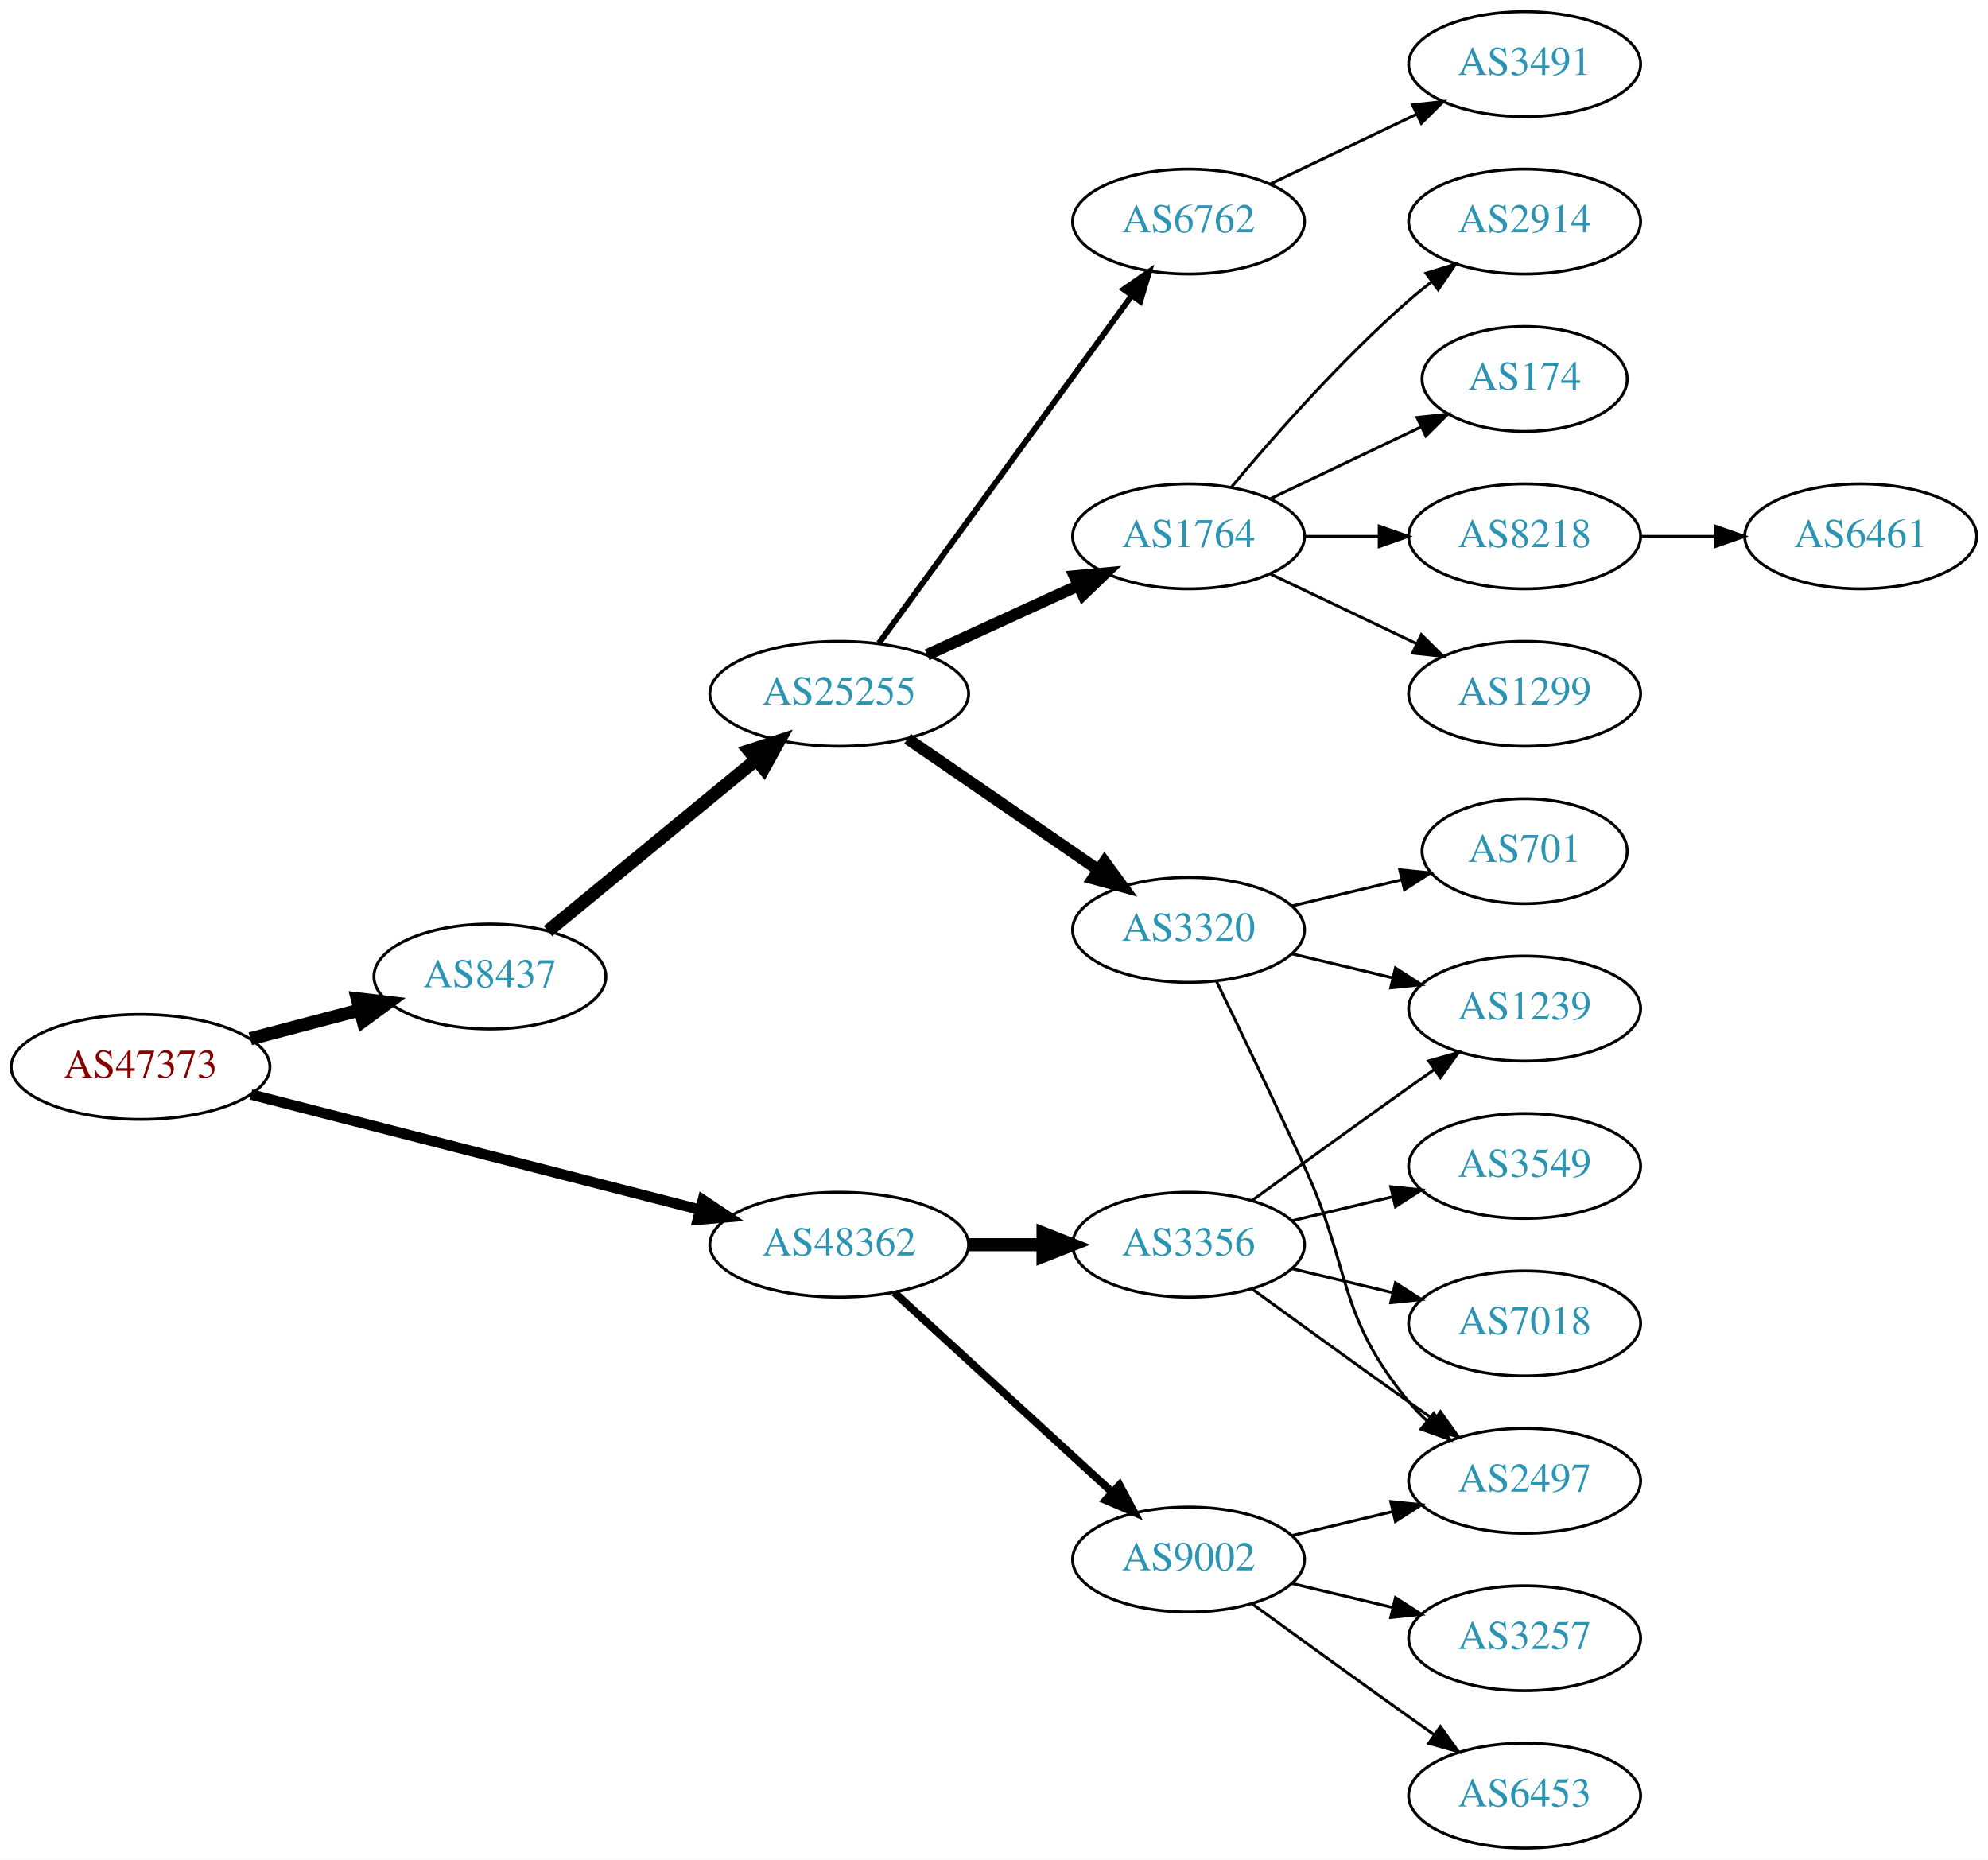
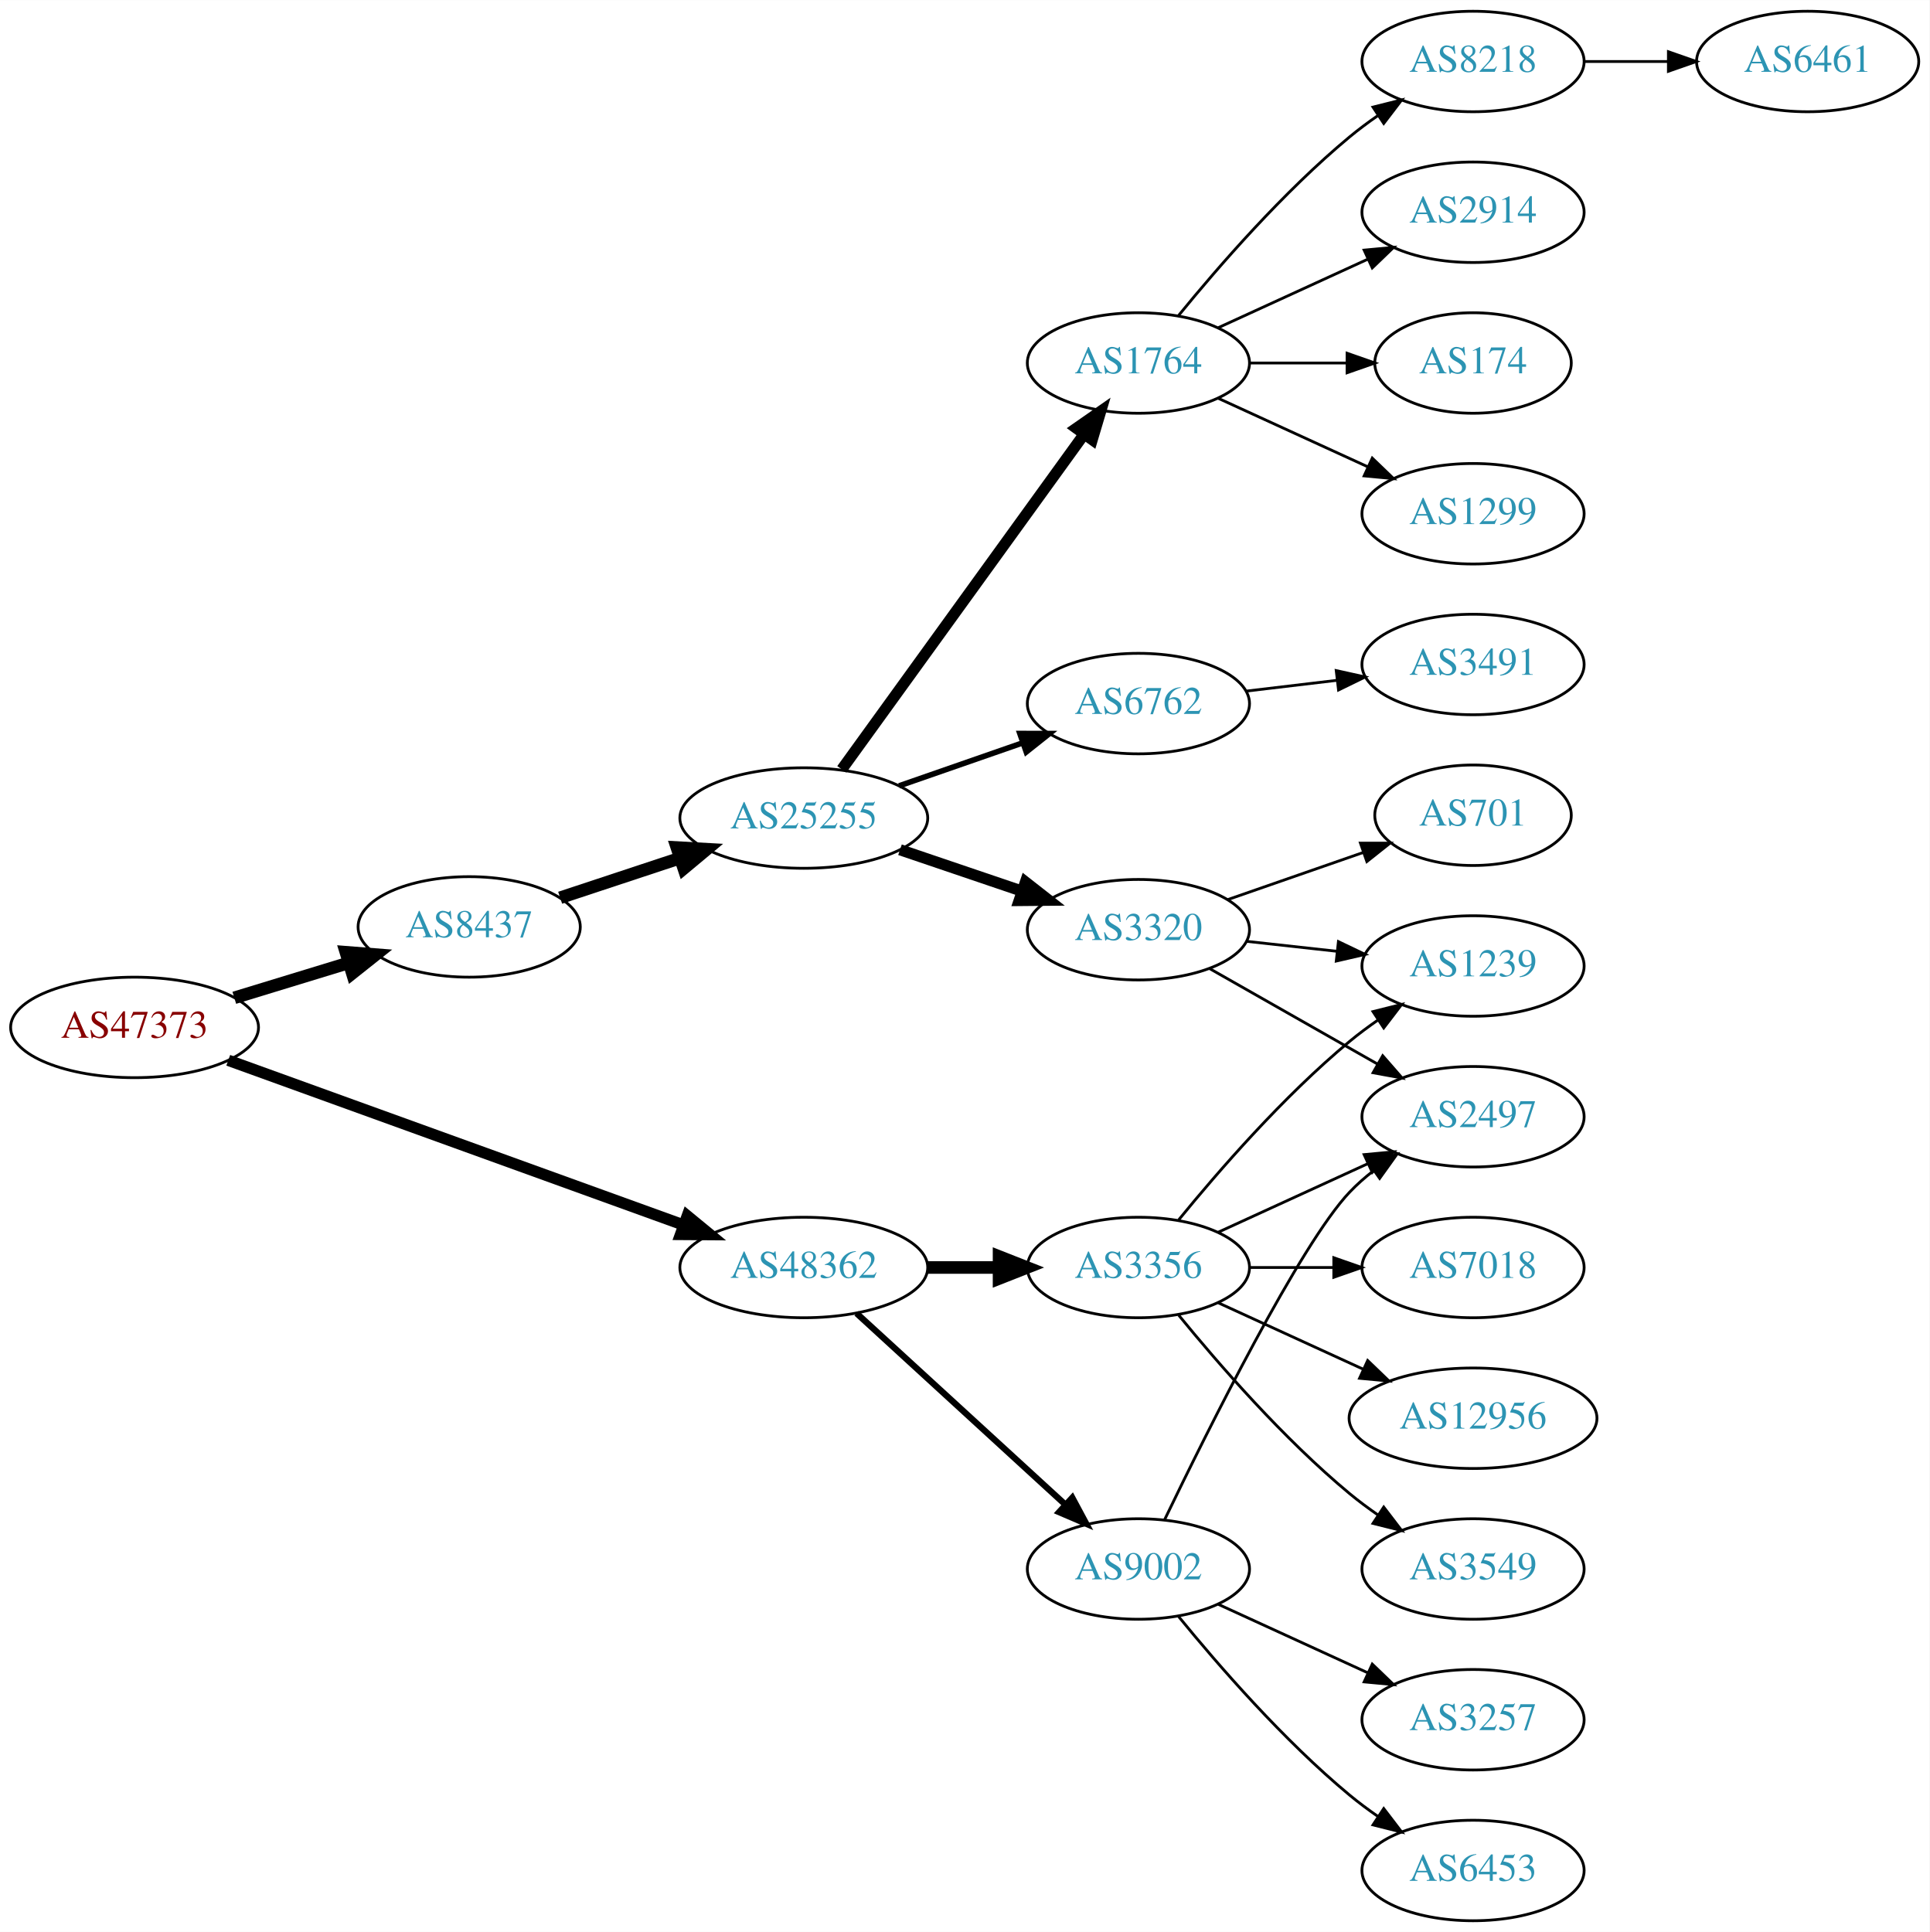
- <svg xmlns="http://www.w3.org/2000/svg" xmlns:xlink="http://www.w3.org/1999/xlink" width="682pt" height="638pt" viewBox="0.00 0.00 681.96 638.00">
-   <g id="graph0" class="graph" transform="scale(1 1) rotate(0) translate(4 634)">
-     <polygon fill="white" stroke="none" points="-4,4 -4,-634 677.956,-634 677.956,4 -4,4" />
+ <svg xmlns="http://www.w3.org/2000/svg" xmlns:xlink="http://www.w3.org/1999/xlink" width="691pt" height="692pt" viewBox="0.00 0.00 691.06 692.00">
+   <g id="graph0" class="graph" transform="scale(1 1) rotate(0) translate(4 688)">
+     <polygon fill="white" stroke="none" points="-4,4 -4,-688 687.055,-688 687.055,4 -4,4" />
    <g id="node1" class="node">
      <g id="a_node1">
        <a xlink:href="/asn/47373" xlink:title="AS47373 ~ Getzner Werkstoffe GmbH [AT]">
-           <ellipse fill="#ffffff" stroke="black" cx="44.196" cy="-268" rx="44.393" ry="18" />
-           <text text-anchor="middle" x="44.196" y="-264.3" font-family="Times,serif" font-size="14.00" fill="#880000">AS47373</text>
+           <ellipse fill="#ffffff" stroke="black" cx="44.196" cy="-320" rx="44.393" ry="18" />
+           <text text-anchor="middle" x="44.196" y="-316.3" font-family="Times,serif" font-size="14.00" fill="#880000">AS47373</text>
        </a>
      </g>
    </g>
    <g id="node2" class="node">
      <g id="a_node2">
        <a xlink:href="/asn/8437" xlink:title="AS8437 ~ Hutchison Drei Austria GmbH [AT]">
-           <ellipse fill="#ffffff" stroke="black" cx="164.039" cy="-299" rx="39.794" ry="18" />
-           <text text-anchor="middle" x="164.039" y="-295.3" font-family="Times,serif" font-size="14.00" fill="#2c94b3">AS8437</text>
+           <ellipse fill="#ffffff" stroke="black" cx="164.039" cy="-356" rx="39.794" ry="18" />
+           <text text-anchor="middle" x="164.039" y="-352.3" font-family="Times,serif" font-size="14.00" fill="#2c94b3">AS8437</text>
        </a>
      </g>
    </g>
    <g id="edge1" class="edge">
-       <path fill="none" stroke="black" stroke-width="4.5" d="M81.836,-277.639C93.778,-280.78 107.152,-284.298 119.546,-287.559" />
-       <polygon fill="black" stroke="black" stroke-width="4.5" points="118.558,-291.37 129.23,-290.106 120.561,-283.754 118.558,-291.37" />
+       <path fill="none" stroke="black" stroke-width="4.5" d="M79.915,-330.606C92.683,-334.507 107.286,-338.968 120.654,-343.052" />
+       <polygon fill="black" stroke="black" stroke-width="4.5" points="119.87,-346.929 130.584,-346.085 122.171,-339.398 119.87,-346.929" />
    </g>
    <g id="node3" class="node">
      <g id="a_node3">
        <a xlink:href="/asn/48362" xlink:title="AS48362 ~ Stadtwerke Feldkirch [AT]">
-           <ellipse fill="#ffffff" stroke="black" cx="283.881" cy="-207" rx="44.393" ry="18" />
-           <text text-anchor="middle" x="283.881" y="-203.3" font-family="Times,serif" font-size="14.00" fill="#2c94b3">AS48362</text>
+           <ellipse fill="#ffffff" stroke="black" cx="283.881" cy="-234" rx="44.393" ry="18" />
+           <text text-anchor="middle" x="283.881" y="-230.3" font-family="Times,serif" font-size="14.00" fill="#2c94b3">AS48362</text>
        </a>
      </g>
    </g>
    <g id="edge2" class="edge">
-       <path fill="none" stroke="black" stroke-width="3.6" d="M82.074,-258.536C123.533,-247.896 190.939,-230.596 236.079,-219.012" />
-       <polygon fill="black" stroke="black" stroke-width="3.6" points="237.101,-222.363 245.917,-216.487 235.361,-215.582 237.101,-222.363" />
+       <path fill="none" stroke="black" stroke-width="4.05" d="M77.747,-308.222C120.122,-292.89 194.254,-266.067 240.841,-249.211" />
+       <polygon fill="black" stroke="black" stroke-width="4.05" points="242.145,-252.508 250.343,-245.773 239.734,-245.843 242.145,-252.508" />
    </g>
    <g id="node4" class="node">
      <g id="a_node4">
        <a xlink:href="/asn/25255" xlink:title="AS25255 ~ ==&gt; TELE2 AUSTRIA &lt;== [AT]">
-           <ellipse fill="#ffffff" stroke="black" cx="283.881" cy="-396" rx="44.393" ry="18" />
-           <text text-anchor="middle" x="283.881" y="-392.3" font-family="Times,serif" font-size="14.00" fill="#2c94b3">AS25255</text>
+           <ellipse fill="#ffffff" stroke="black" cx="283.881" cy="-395" rx="44.393" ry="18" />
+           <text text-anchor="middle" x="283.881" y="-391.3" font-family="Times,serif" font-size="14.00" fill="#2c94b3">AS25255</text>
        </a>
      </g>
    </g>
    <g id="edge3" class="edge">
-       <path fill="none" stroke="black" stroke-width="4.5" d="M183.972,-314.585C203.241,-330.446 233.313,-355.199 255.242,-373.25" />
-       <polygon fill="black" stroke="black" stroke-width="4.5" points="252.986,-376.492 263.209,-379.807 257.99,-370.412 252.986,-376.492" />
+       <path fill="none" stroke="black" stroke-width="4.5" d="M196.618,-366.451C209.802,-370.814 225.332,-375.954 239.556,-380.661" />
+       <polygon fill="black" stroke="black" stroke-width="4.5" points="238.418,-384.433 249.149,-383.836 240.893,-376.956 238.418,-384.433" />
    </g>
    <g id="node17" class="node">
      <g id="a_node17">
-         <a xlink:href="/asn/3356" xlink:title="AS3356 ~ Level 3 Parent, LLC [US]">
-           <ellipse fill="#ffffff" stroke="black" cx="403.724" cy="-207" rx="39.794" ry="18" />
-           <text text-anchor="middle" x="403.724" y="-203.3" font-family="Times,serif" font-size="14.00" fill="#2c94b3">AS3356</text>
+         <a xlink:href="/asn/9002" xlink:title="AS9002 ~ RETN Limited [EU]">
+           <ellipse fill="#ffffff" stroke="black" cx="403.724" cy="-126" rx="39.794" ry="18" />
+           <text text-anchor="middle" x="403.724" y="-122.3" font-family="Times,serif" font-size="14.00" fill="#2c94b3">AS9002</text>
        </a>
      </g>
    </g>
    <g id="edge16" class="edge">
-       <path fill="none" stroke="black" stroke-width="4.5" d="M328.092,-207C336.405,-207 345.168,-207 353.65,-207" />
-       <polygon fill="black" stroke="black" stroke-width="4.5" points="353.809,-210.938 363.809,-207 353.809,-203.063 353.809,-210.938" />
+       <path fill="none" stroke="black" stroke-width="2.25" d="M302.779,-217.597C322.707,-199.333 355.065,-169.678 377.542,-149.079" />
+       <polygon fill="black" stroke="black" stroke-width="2.25" points="380.036,-151.54 385.044,-142.203 375.307,-146.38 380.036,-151.54" />
    </g>
    <g id="node18" class="node">
      <g id="a_node18">
-         <a xlink:href="/asn/9002" xlink:title="AS9002 ~ RETN Limited [EU]">
-           <ellipse fill="#ffffff" stroke="black" cx="403.724" cy="-99" rx="39.794" ry="18" />
-           <text text-anchor="middle" x="403.724" y="-95.3" font-family="Times,serif" font-size="14.00" fill="#2c94b3">AS9002</text>
+         <a xlink:href="/asn/3356" xlink:title="AS3356 ~ Level 3 Parent, LLC [US]">
+           <ellipse fill="#ffffff" stroke="black" cx="403.724" cy="-234" rx="39.794" ry="18" />
+           <text text-anchor="middle" x="403.724" y="-230.3" font-family="Times,serif" font-size="14.00" fill="#2c94b3">AS3356</text>
        </a>
      </g>
    </g>
    <g id="edge17" class="edge">
-       <path fill="none" stroke="black" stroke-width="2.7" d="M302.779,-190.597C322.707,-172.333 355.065,-142.678 377.542,-122.079" />
-       <polygon fill="black" stroke="black" stroke-width="2.7" points="380.036,-124.54 385.044,-115.203 375.307,-119.38 380.036,-124.54" />
+       <path fill="none" stroke="black" stroke-width="4.5" d="M328.092,-234C336.405,-234 345.168,-234 353.65,-234" />
+       <polygon fill="black" stroke="black" stroke-width="4.5" points="353.809,-237.938 363.809,-234 353.809,-230.063 353.809,-237.938" />
    </g>
    <g id="node5" class="node">
      <g id="a_node5">
-         <a xlink:href="/asn/6762" xlink:title="AS6762 ~ TELECOM ITALIA SPARKLE S.p.A. [IT]">
+         <a xlink:href="/asn/1764" xlink:title="AS1764 ~ NEXTLAYER-AS [AT]">
          <ellipse fill="#ffffff" stroke="black" cx="403.724" cy="-558" rx="39.794" ry="18" />
-           <text text-anchor="middle" x="403.724" y="-554.3" font-family="Times,serif" font-size="14.00" fill="#2c94b3">AS6762</text>
+           <text text-anchor="middle" x="403.724" y="-554.3" font-family="Times,serif" font-size="14.00" fill="#2c94b3">AS1764</text>
        </a>
      </g>
    </g>
    <g id="edge4" class="edge">
-       <path fill="none" stroke="black" stroke-width="2" d="M297.492,-413.337C318.313,-441.96 359.975,-499.233 384.164,-532.486" />
-       <polygon fill="black" stroke="black" stroke-width="2" points="381.49,-534.76 390.203,-540.788 387.151,-530.642 381.49,-534.76" />
+       <path fill="none" stroke="black" stroke-width="4" d="M297.492,-412.444C318.313,-441.243 359.975,-498.871 384.164,-532.329" />
+       <polygon fill="black" stroke="black" stroke-width="4" points="381.508,-534.628 390.203,-540.682 387.181,-530.527 381.508,-534.628" />
    </g>
    <g id="node6" class="node">
      <g id="a_node6">
-         <a xlink:href="/asn/1764" xlink:title="AS1764 ~ NEXTLAYER-AS [AT]">
-           <ellipse fill="#ffffff" stroke="black" cx="403.724" cy="-450" rx="39.794" ry="18" />
-           <text text-anchor="middle" x="403.724" y="-446.3" font-family="Times,serif" font-size="14.00" fill="#2c94b3">AS1764</text>
+         <a xlink:href="/asn/3320" xlink:title="AS3320 ~ DTAG [DE]">
+           <ellipse fill="#ffffff" stroke="black" cx="403.724" cy="-355" rx="39.794" ry="18" />
+           <text text-anchor="middle" x="403.724" y="-351.3" font-family="Times,serif" font-size="14.00" fill="#2c94b3">AS3320</text>
        </a>
      </g>
    </g>
    <g id="edge5" class="edge">
-       <path fill="none" stroke="black" stroke-width="4" d="M314.011,-409.348C329.622,-416.502 349.02,-425.391 365.692,-433.03" />
-       <polygon fill="black" stroke="black" stroke-width="4" points="364.595,-436.378 375.144,-437.362 367.511,-430.014 364.595,-436.378" />
+       <path fill="none" stroke="black" stroke-width="4" d="M318.335,-383.645C331.936,-379.028 347.778,-373.651 362.039,-368.81" />
+       <polygon fill="black" stroke="black" stroke-width="4" points="363.268,-372.089 371.613,-365.56 361.018,-365.46 363.268,-372.089" />
    </g>
    <g id="node7" class="node">
      <g id="a_node7">
-         <a xlink:href="/asn/3320" xlink:title="AS3320 ~ DTAG [DE]">
-           <ellipse fill="#ffffff" stroke="black" cx="403.724" cy="-315" rx="39.794" ry="18" />
-           <text text-anchor="middle" x="403.724" y="-311.3" font-family="Times,serif" font-size="14.00" fill="#2c94b3">AS3320</text>
+         <a xlink:href="/asn/6762" xlink:title="AS6762 ~ TELECOM ITALIA SPARKLE S.p.A. [IT]">
+           <ellipse fill="#ffffff" stroke="black" cx="403.724" cy="-436" rx="39.794" ry="18" />
+           <text text-anchor="middle" x="403.724" y="-432.3" font-family="Times,serif" font-size="14.00" fill="#2c94b3">AS6762</text>
        </a>
      </g>
    </g>
    <g id="edge6" class="edge">
-       <path fill="none" stroke="black" stroke-width="4" d="M307.324,-380.574C325.905,-367.802 352.466,-349.545 372.846,-335.537" />
-       <polygon fill="black" stroke="black" stroke-width="4" points="374.902,-338.371 381.16,-329.822 370.936,-332.602 374.902,-338.371" />
-     </g>
-     <g id="node12" class="node">
-       <g id="a_node12">
-         <a xlink:href="/asn/3491" xlink:title="AS3491 ~ PCCW Global, Inc. [US]">
-           <ellipse fill="#ffffff" stroke="black" cx="519.017" cy="-612" rx="39.794" ry="18" />
-           <text text-anchor="middle" x="519.017" y="-608.3" font-family="Times,serif" font-size="14.00" fill="#2c94b3">AS3491</text>
-         </a>
-       </g>
-     </g>
-     <g id="edge11" class="edge">
-       <path fill="none" stroke="black" d="M431.86,-570.934C446.854,-578.081 465.675,-587.052 481.898,-594.785" />
-       <polygon fill="black" stroke="black" points="480.569,-598.028 491.102,-599.171 483.581,-591.709 480.569,-598.028" />
+       <path fill="none" stroke="black" stroke-width="2" d="M318.021,-406.53C331.738,-411.302 347.777,-416.883 362.187,-421.896" />
+       <polygon fill="black" stroke="black" stroke-width="2" points="361.259,-425.279 371.853,-425.26 363.559,-418.668 361.259,-425.279" />
    </g>
    <g id="node8" class="node">
      <g id="a_node8">
        <a xlink:href="/asn/2914" xlink:title="AS2914 ~ NTT America, Inc. [US]">
-           <ellipse fill="#ffffff" stroke="black" cx="519.017" cy="-558" rx="39.794" ry="18" />
-           <text text-anchor="middle" x="519.017" y="-554.3" font-family="Times,serif" font-size="14.00" fill="#2c94b3">AS2914</text>
+           <ellipse fill="#ffffff" stroke="black" cx="523.566" cy="-612" rx="39.794" ry="18" />
+           <text text-anchor="middle" x="523.566" y="-608.3" font-family="Times,serif" font-size="14.00" fill="#2c94b3">AS2914</text>
        </a>
      </g>
    </g>
    <g id="edge7" class="edge">
-       <path fill="none" stroke="black" d="M418.354,-466.817C432.636,-483.929 456.183,-510.745 479.37,-531 481.836,-533.154 484.475,-535.294 487.172,-537.372" />
-       <polygon fill="black" stroke="black" points="485.197,-540.264 495.326,-543.37 489.345,-534.625 485.197,-540.264" />
+       <path fill="none" stroke="black" d="M432.353,-570.661C448.31,-577.973 468.58,-587.261 485.863,-595.181" />
+       <polygon fill="black" stroke="black" points="484.562,-598.435 495.111,-599.419 487.478,-592.071 484.562,-598.435" />
    </g>
    <g id="node9" class="node">
      <g id="a_node9">
        <a xlink:href="/asn/174" xlink:title="AS174 ~ Cogent Communications [US]">
-           <ellipse fill="#ffffff" stroke="black" cx="519.017" cy="-504" rx="35.194" ry="18" />
-           <text text-anchor="middle" x="519.017" y="-500.3" font-family="Times,serif" font-size="14.00" fill="#2c94b3">AS174</text>
+           <ellipse fill="#ffffff" stroke="black" cx="523.566" cy="-558" rx="35.194" ry="18" />
+           <text text-anchor="middle" x="523.566" y="-554.3" font-family="Times,serif" font-size="14.00" fill="#2c94b3">AS174</text>
        </a>
      </g>
    </g>
    <g id="edge8" class="edge">
-       <path fill="none" stroke="black" d="M431.86,-462.934C447.292,-470.29 466.778,-479.577 483.313,-487.459" />
-       <polygon fill="black" stroke="black" points="482.121,-490.768 492.654,-491.911 485.133,-484.449 482.121,-490.768" />
+       <path fill="none" stroke="black" d="M443.636,-558C454.723,-558 466.883,-558 478.265,-558" />
+       <polygon fill="black" stroke="black" points="478.447,-561.5 488.447,-558 478.447,-554.5 478.447,-561.5" />
    </g>
    <g id="node10" class="node">
      <g id="a_node10">
-         <a xlink:href="/asn/8218" xlink:title="AS8218 ~ legacy Neotelecoms [FR]">
-           <ellipse fill="#ffffff" stroke="black" cx="519.017" cy="-450" rx="39.794" ry="18" />
-           <text text-anchor="middle" x="519.017" y="-446.3" font-family="Times,serif" font-size="14.00" fill="#2c94b3">AS8218</text>
+         <a xlink:href="/asn/1299" xlink:title="AS1299 ~ Telia Carrier [EU]">
+           <ellipse fill="#ffffff" stroke="black" cx="523.566" cy="-504" rx="39.794" ry="18" />
+           <text text-anchor="middle" x="523.566" y="-500.3" font-family="Times,serif" font-size="14.00" fill="#2c94b3">AS1299</text>
        </a>
      </g>
    </g>
    <g id="edge9" class="edge">
-       <path fill="none" stroke="black" d="M443.396,-450C451.599,-450 460.363,-450 468.895,-450" />
-       <polygon fill="black" stroke="black" points="469.134,-453.5 479.134,-450 469.134,-446.5 469.134,-453.5" />
+       <path fill="none" stroke="black" d="M432.353,-545.339C448.31,-538.027 468.58,-528.739 485.863,-520.819" />
+       <polygon fill="black" stroke="black" points="487.478,-523.929 495.111,-516.581 484.562,-517.565 487.478,-523.929" />
    </g>
    <g id="node11" class="node">
      <g id="a_node11">
-         <a xlink:href="/asn/1299" xlink:title="AS1299 ~ Telia Carrier [EU]">
-           <ellipse fill="#ffffff" stroke="black" cx="519.017" cy="-396" rx="39.794" ry="18" />
-           <text text-anchor="middle" x="519.017" y="-392.3" font-family="Times,serif" font-size="14.00" fill="#2c94b3">AS1299</text>
+         <a xlink:href="/asn/8218" xlink:title="AS8218 ~ legacy Neotelecoms [FR]">
+           <ellipse fill="#ffffff" stroke="black" cx="523.566" cy="-666" rx="39.794" ry="18" />
+           <text text-anchor="middle" x="523.566" y="-662.3" font-family="Times,serif" font-size="14.00" fill="#2c94b3">AS8218</text>
        </a>
      </g>
    </g>
    <g id="edge10" class="edge">
-       <path fill="none" stroke="black" d="M431.86,-437.066C446.854,-429.919 465.675,-420.948 481.898,-413.215" />
-       <polygon fill="black" stroke="black" points="483.581,-416.291 491.102,-408.829 480.569,-409.972 483.581,-416.291" />
+       <path fill="none" stroke="black" d="M418.143,-575.065C432.257,-592.375 455.672,-619.345 479.37,-639 482.587,-641.668 486.087,-644.27 489.658,-646.741" />
+       <polygon fill="black" stroke="black" points="487.735,-649.666 498.014,-652.236 491.581,-643.817 487.735,-649.666" />
+     </g>
+     <g id="node12" class="node">
+       <g id="a_node12">
+         <a xlink:href="/asn/701" xlink:title="AS701 ~ UUNET [US]">
+           <ellipse fill="#ffffff" stroke="black" cx="523.566" cy="-396" rx="35.194" ry="18" />
+           <text text-anchor="middle" x="523.566" y="-392.3" font-family="Times,serif" font-size="14.00" fill="#2c94b3">AS701</text>
+         </a>
+       </g>
+     </g>
+     <g id="edge11" class="edge">
+       <path fill="none" stroke="black" d="M435.686,-365.772C450.594,-370.959 468.612,-377.228 484.365,-382.709" />
+       <polygon fill="black" stroke="black" points="483.238,-386.023 493.833,-386.003 485.538,-379.411 483.238,-386.023" />
    </g>
    <g id="node13" class="node">
      <g id="a_node13">
-         <a xlink:href="/asn/701" xlink:title="AS701 ~ UUNET [US]">
-           <ellipse fill="#ffffff" stroke="black" cx="519.017" cy="-342" rx="35.194" ry="18" />
-           <text text-anchor="middle" x="519.017" y="-338.3" font-family="Times,serif" font-size="14.00" fill="#2c94b3">AS701</text>
+         <a xlink:href="/asn/1239" xlink:title="AS1239 ~ Sprint [US]">
+           <ellipse fill="#ffffff" stroke="black" cx="523.566" cy="-342" rx="39.794" ry="18" />
+           <text text-anchor="middle" x="523.566" y="-338.3" font-family="Times,serif" font-size="14.00" fill="#2c94b3">AS1239</text>
        </a>
      </g>
    </g>
    <g id="edge12" class="edge">
-       <path fill="none" stroke="black" d="M439.331,-323.248C451.125,-326.058 464.43,-329.229 476.698,-332.153" />
-       <polygon fill="black" stroke="black" points="476.164,-335.624 486.703,-334.537 477.787,-328.814 476.164,-335.624" />
+       <path fill="none" stroke="black" d="M442.334,-350.851C452.645,-349.713 463.962,-348.465 474.763,-347.274" />
+       <polygon fill="black" stroke="black" points="475.353,-350.73 484.909,-346.154 474.586,-343.772 475.353,-350.73" />
    </g>
    <g id="node14" class="node">
      <g id="a_node14">
        <a xlink:href="/asn/2497" xlink:title="AS2497 ~ Internet Initiative Japan Inc. [JP]">
-           <ellipse fill="#ffffff" stroke="black" cx="519.017" cy="-126" rx="39.794" ry="18" />
-           <text text-anchor="middle" x="519.017" y="-122.3" font-family="Times,serif" font-size="14.00" fill="#2c94b3">AS2497</text>
+           <ellipse fill="#ffffff" stroke="black" cx="523.566" cy="-288" rx="39.794" ry="18" />
+           <text text-anchor="middle" x="523.566" y="-284.3" font-family="Times,serif" font-size="14.00" fill="#2c94b3">AS2497</text>
        </a>
      </g>
    </g>
    <g id="edge13" class="edge">
-       <path fill="none" stroke="black" d="M413.305,-297.367C421.229,-281.002 433.265,-255.935 443.37,-234 459.854,-198.219 454.306,-183.394 479.37,-153 481.225,-150.75 483.313,-148.604 485.531,-146.576" />
-       <polygon fill="black" stroke="black" points="487.88,-149.177 493.436,-140.156 483.467,-143.744 487.88,-149.177" />
+       <path fill="none" stroke="black" d="M429.141,-341.118C446.6,-331.191 470.301,-317.716 489.462,-306.822" />
+       <polygon fill="black" stroke="black" points="491.217,-309.85 498.181,-301.865 487.757,-303.765 491.217,-309.85" />
    </g>
    <g id="node15" class="node">
      <g id="a_node15">
-         <a xlink:href="/asn/1239" xlink:title="AS1239 ~ Sprint [US]">
-           <ellipse fill="#ffffff" stroke="black" cx="519.017" cy="-288" rx="39.794" ry="18" />
-           <text text-anchor="middle" x="519.017" y="-284.3" font-family="Times,serif" font-size="14.00" fill="#2c94b3">AS1239</text>
+         <a xlink:href="/asn/3491" xlink:title="AS3491 ~ PCCW Global, Inc. [US]">
+           <ellipse fill="#ffffff" stroke="black" cx="523.566" cy="-450" rx="39.794" ry="18" />
+           <text text-anchor="middle" x="523.566" y="-446.3" font-family="Times,serif" font-size="14.00" fill="#2c94b3">AS3491</text>
        </a>
      </g>
    </g>
    <g id="edge14" class="edge">
-       <path fill="none" stroke="black" d="M439.331,-306.752C450.202,-304.162 462.357,-301.265 473.799,-298.538" />
-       <polygon fill="black" stroke="black" points="474.705,-301.92 483.621,-296.197 473.082,-295.111 474.705,-301.92" />
+       <path fill="none" stroke="black" d="M442.334,-440.468C452.645,-441.693 463.962,-443.038 474.763,-444.321" />
+       <polygon fill="black" stroke="black" points="474.566,-447.822 484.909,-445.526 475.392,-440.871 474.566,-447.822" />
    </g>
    <g id="node16" class="node">
      <g id="a_node16">
        <a xlink:href="/asn/6461" xlink:title="AS6461 ~ Zayo Bandwidth [US]">
-           <ellipse fill="#ffffff" stroke="black" cx="634.31" cy="-450" rx="39.794" ry="18" />
-           <text text-anchor="middle" x="634.31" y="-446.3" font-family="Times,serif" font-size="14.00" fill="#2c94b3">AS6461</text>
+           <ellipse fill="#ffffff" stroke="black" cx="643.409" cy="-666" rx="39.794" ry="18" />
+           <text text-anchor="middle" x="643.409" y="-662.3" font-family="Times,serif" font-size="14.00" fill="#2c94b3">AS6461</text>
        </a>
      </g>
    </g>
    <g id="edge15" class="edge">
-       <path fill="none" stroke="black" d="M558.689,-450C566.892,-450 575.656,-450 584.188,-450" />
-       <polygon fill="black" stroke="black" points="584.427,-453.5 594.427,-450 584.427,-446.5 584.427,-453.5" />
-     </g>
-     <g id="edge22" class="edge">
-       <path fill="none" stroke="black" d="M425.572,-191.778C440.506,-180.909 461.12,-165.975 479.37,-153 482.191,-150.995 485.134,-148.915 488.082,-146.841" />
-       <polygon fill="black" stroke="black" points="490.128,-149.681 496.306,-141.074 486.109,-143.95 490.128,-149.681" />
-     </g>
-     <g id="edge24" class="edge">
-       <path fill="none" stroke="black" d="M425.572,-222.222C440.506,-233.091 461.12,-248.025 479.37,-261 482.191,-263.005 485.134,-265.085 488.082,-267.159" />
-       <polygon fill="black" stroke="black" points="486.109,-270.05 496.306,-272.926 490.128,-264.319 486.109,-270.05" />
-     </g>
-     <g id="node21" class="node">
-       <g id="a_node21">
-         <a xlink:href="/asn/3549" xlink:title="AS3549 ~ Level 3 Parent, LLC [US]">
-           <ellipse fill="#ffffff" stroke="black" cx="519.017" cy="-234" rx="39.794" ry="18" />
-           <text text-anchor="middle" x="519.017" y="-230.3" font-family="Times,serif" font-size="14.00" fill="#2c94b3">AS3549</text>
-         </a>
-       </g>
-     </g>
-     <g id="edge21" class="edge">
-       <path fill="none" stroke="black" d="M439.331,-215.248C450.202,-217.838 462.357,-220.735 473.799,-223.462" />
-       <polygon fill="black" stroke="black" points="473.082,-226.889 483.621,-225.803 474.705,-220.08 473.082,-226.889" />
-     </g>
-     <g id="node22" class="node">
-       <g id="a_node22">
-         <a xlink:href="/asn/7018" xlink:title="AS7018 ~ AT&amp;T Services, Inc. [US]">
-           <ellipse fill="#ffffff" stroke="black" cx="519.017" cy="-180" rx="39.794" ry="18" />
-           <text text-anchor="middle" x="519.017" y="-176.3" font-family="Times,serif" font-size="14.00" fill="#2c94b3">AS7018</text>
-         </a>
-       </g>
-     </g>
-     <g id="edge23" class="edge">
-       <path fill="none" stroke="black" d="M439.331,-198.752C450.202,-196.162 462.357,-193.265 473.799,-190.538" />
-       <polygon fill="black" stroke="black" points="474.705,-193.92 483.621,-188.197 473.082,-187.111 474.705,-193.92" />
-     </g>
-     <g id="edge19" class="edge">
-       <path fill="none" stroke="black" d="M439.331,-107.248C450.202,-109.838 462.357,-112.735 473.799,-115.462" />
-       <polygon fill="black" stroke="black" points="473.082,-118.889 483.621,-117.803 474.705,-112.08 473.082,-118.889" />
+       <path fill="none" stroke="black" d="M563.479,-666C573.032,-666 583.382,-666 593.345,-666" />
+       <polygon fill="black" stroke="black" points="593.537,-669.5 603.537,-666 593.537,-662.5 593.537,-669.5" />
+     </g>
+     <g id="edge20" class="edge">
+       <path fill="none" stroke="black" d="M413.071,-143.595C428.538,-175.732 461.683,-242.34 479.37,-261 481.956,-263.728 484.874,-266.294 487.942,-268.677" />
+       <polygon fill="black" stroke="black" points="486.096,-271.658 496.29,-274.543 490.12,-265.93 486.096,-271.658" />
    </g>
    <g id="node19" class="node">
      <g id="a_node19">
        <a xlink:href="/asn/3257" xlink:title="AS3257 ~ GTT [DE]">
-           <ellipse fill="#ffffff" stroke="black" cx="519.017" cy="-72" rx="39.794" ry="18" />
-           <text text-anchor="middle" x="519.017" y="-68.3" font-family="Times,serif" font-size="14.00" fill="#2c94b3">AS3257</text>
+           <ellipse fill="#ffffff" stroke="black" cx="523.566" cy="-72" rx="39.794" ry="18" />
+           <text text-anchor="middle" x="523.566" y="-68.3" font-family="Times,serif" font-size="14.00" fill="#2c94b3">AS3257</text>
        </a>
      </g>
    </g>
    <g id="edge18" class="edge">
-       <path fill="none" stroke="black" d="M439.331,-90.752C450.202,-88.162 462.357,-85.265 473.799,-82.538" />
-       <polygon fill="black" stroke="black" points="474.705,-85.92 483.621,-80.197 473.082,-79.111 474.705,-85.92" />
+       <path fill="none" stroke="black" d="M432.353,-113.339C448.31,-106.027 468.58,-96.739 485.863,-88.819" />
+       <polygon fill="black" stroke="black" points="487.478,-91.929 495.111,-84.581 484.562,-85.565 487.478,-91.929" />
    </g>
    <g id="node20" class="node">
      <g id="a_node20">
        <a xlink:href="/asn/6453" xlink:title="AS6453 ~ TATA COMMUNICATIONS (AMERICA) INC [US]">
-           <ellipse fill="#ffffff" stroke="black" cx="519.017" cy="-18" rx="39.794" ry="18" />
-           <text text-anchor="middle" x="519.017" y="-14.3" font-family="Times,serif" font-size="14.00" fill="#2c94b3">AS6453</text>
-         </a>
-       </g>
-     </g>
-     <g id="edge20" class="edge">
-       <path fill="none" stroke="black" d="M425.572,-83.778C440.506,-72.909 461.12,-57.975 479.37,-45 482.191,-42.995 485.134,-40.915 488.082,-38.841" />
-       <polygon fill="black" stroke="black" points="490.128,-41.681 496.306,-33.074 486.109,-35.95 490.128,-41.681" />
+           <ellipse fill="#ffffff" stroke="black" cx="523.566" cy="-18" rx="39.794" ry="18" />
+           <text text-anchor="middle" x="523.566" y="-14.3" font-family="Times,serif" font-size="14.00" fill="#2c94b3">AS6453</text>
+         </a>
+       </g>
+     </g>
+     <g id="edge19" class="edge">
+       <path fill="none" stroke="black" d="M418.143,-108.935C432.257,-91.625 455.672,-64.655 479.37,-45 482.587,-42.332 486.087,-39.73 489.658,-37.259" />
+       <polygon fill="black" stroke="black" points="491.581,-40.183 498.014,-31.764 487.735,-34.334 491.581,-40.183" />
+     </g>
+     <g id="edge25" class="edge">
+       <path fill="none" stroke="black" d="M418.143,-251.065C432.257,-268.375 455.672,-295.345 479.37,-315 482.587,-317.668 486.087,-320.27 489.658,-322.741" />
+       <polygon fill="black" stroke="black" points="487.735,-325.666 498.014,-328.236 491.581,-319.817 487.735,-325.666" />
+     </g>
+     <g id="edge21" class="edge">
+       <path fill="none" stroke="black" d="M432.353,-246.661C448.31,-253.973 468.58,-263.261 485.863,-271.181" />
+       <polygon fill="black" stroke="black" points="484.562,-274.435 495.111,-275.419 487.478,-268.071 484.562,-274.435" />
+     </g>
+     <g id="node21" class="node">
+       <g id="a_node21">
+         <a xlink:href="/asn/7018" xlink:title="AS7018 ~ AT&amp;T Services, Inc. [US]">
+           <ellipse fill="#ffffff" stroke="black" cx="523.566" cy="-234" rx="39.794" ry="18" />
+           <text text-anchor="middle" x="523.566" y="-230.3" font-family="Times,serif" font-size="14.00" fill="#2c94b3">AS7018</text>
+         </a>
+       </g>
+     </g>
+     <g id="edge22" class="edge">
+       <path fill="none" stroke="black" d="M443.636,-234C453.19,-234 463.539,-234 473.502,-234" />
+       <polygon fill="black" stroke="black" points="473.695,-237.5 483.695,-234 473.694,-230.5 473.695,-237.5" />
+     </g>
+     <g id="node22" class="node">
+       <g id="a_node22">
+         <a xlink:href="/asn/12956" xlink:title="AS12956 ~ TELXIUS [ES]">
+           <ellipse fill="#ffffff" stroke="black" cx="523.566" cy="-180" rx="44.393" ry="18" />
+           <text text-anchor="middle" x="523.566" y="-176.3" font-family="Times,serif" font-size="14.00" fill="#2c94b3">AS12956</text>
+         </a>
+       </g>
+     </g>
+     <g id="edge23" class="edge">
+       <path fill="none" stroke="black" d="M432.353,-221.339C447.85,-214.238 467.417,-205.272 484.364,-197.506" />
+       <polygon fill="black" stroke="black" points="485.833,-200.683 493.466,-193.335 482.917,-194.319 485.833,-200.683" />
+     </g>
+     <g id="node23" class="node">
+       <g id="a_node23">
+         <a xlink:href="/asn/3549" xlink:title="AS3549 ~ Level 3 Parent, LLC [US]">
+           <ellipse fill="#ffffff" stroke="black" cx="523.566" cy="-126" rx="39.794" ry="18" />
+           <text text-anchor="middle" x="523.566" y="-122.3" font-family="Times,serif" font-size="14.00" fill="#2c94b3">AS3549</text>
+         </a>
+       </g>
+     </g>
+     <g id="edge24" class="edge">
+       <path fill="none" stroke="black" d="M418.143,-216.935C432.257,-199.625 455.672,-172.655 479.37,-153 482.587,-150.332 486.087,-147.73 489.658,-145.259" />
+       <polygon fill="black" stroke="black" points="491.581,-148.183 498.014,-139.764 487.735,-142.334 491.581,-148.183" />
    </g>
  </g>
</svg>
